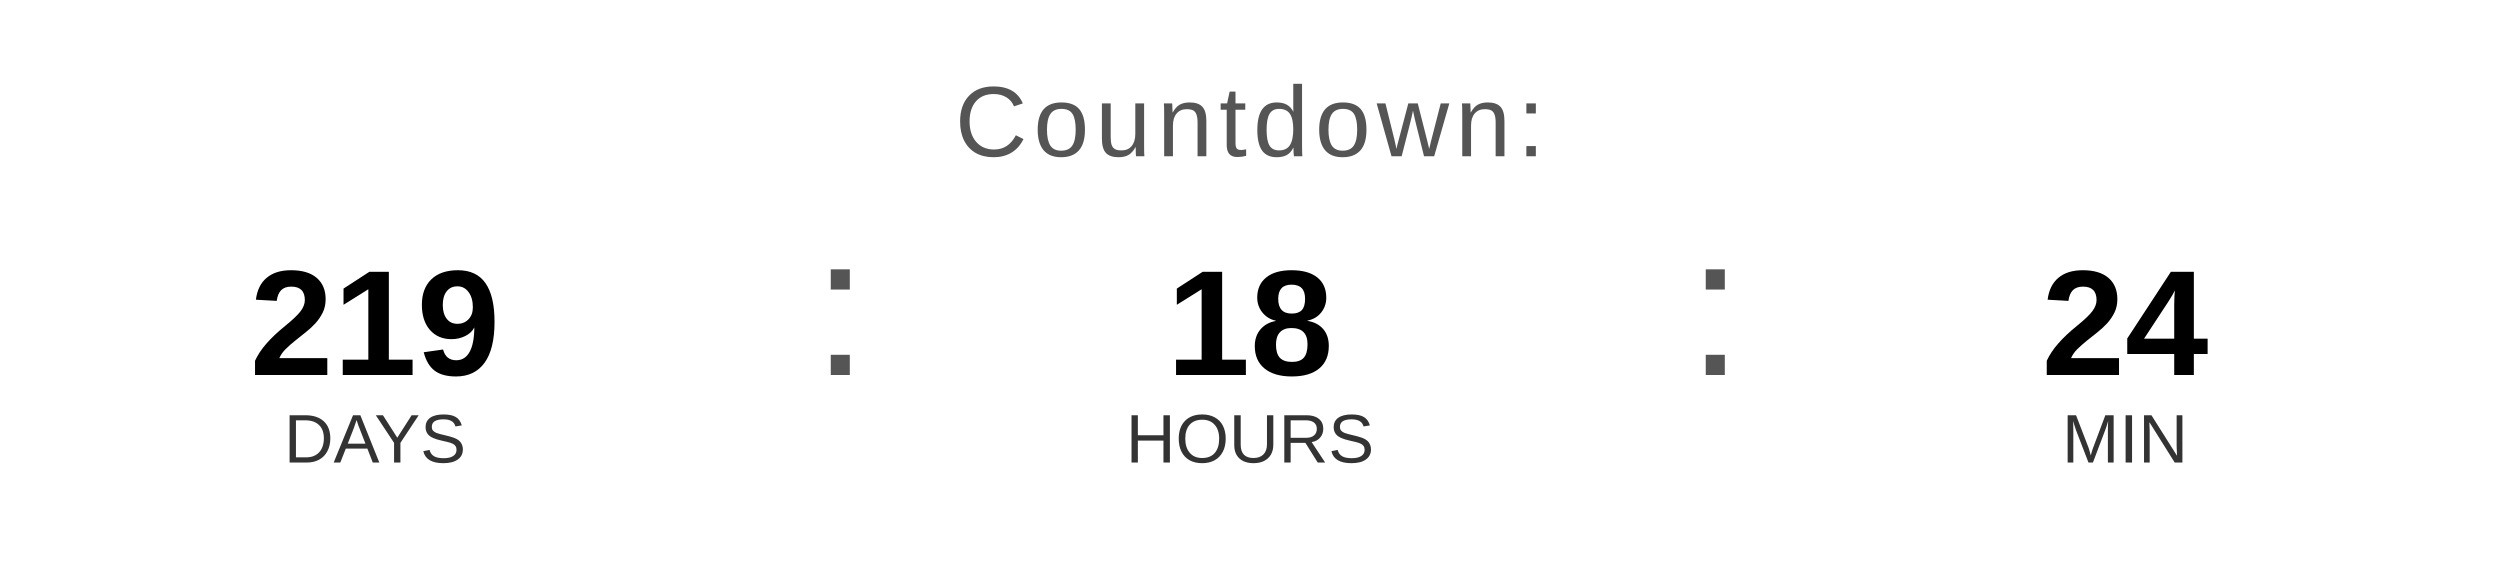
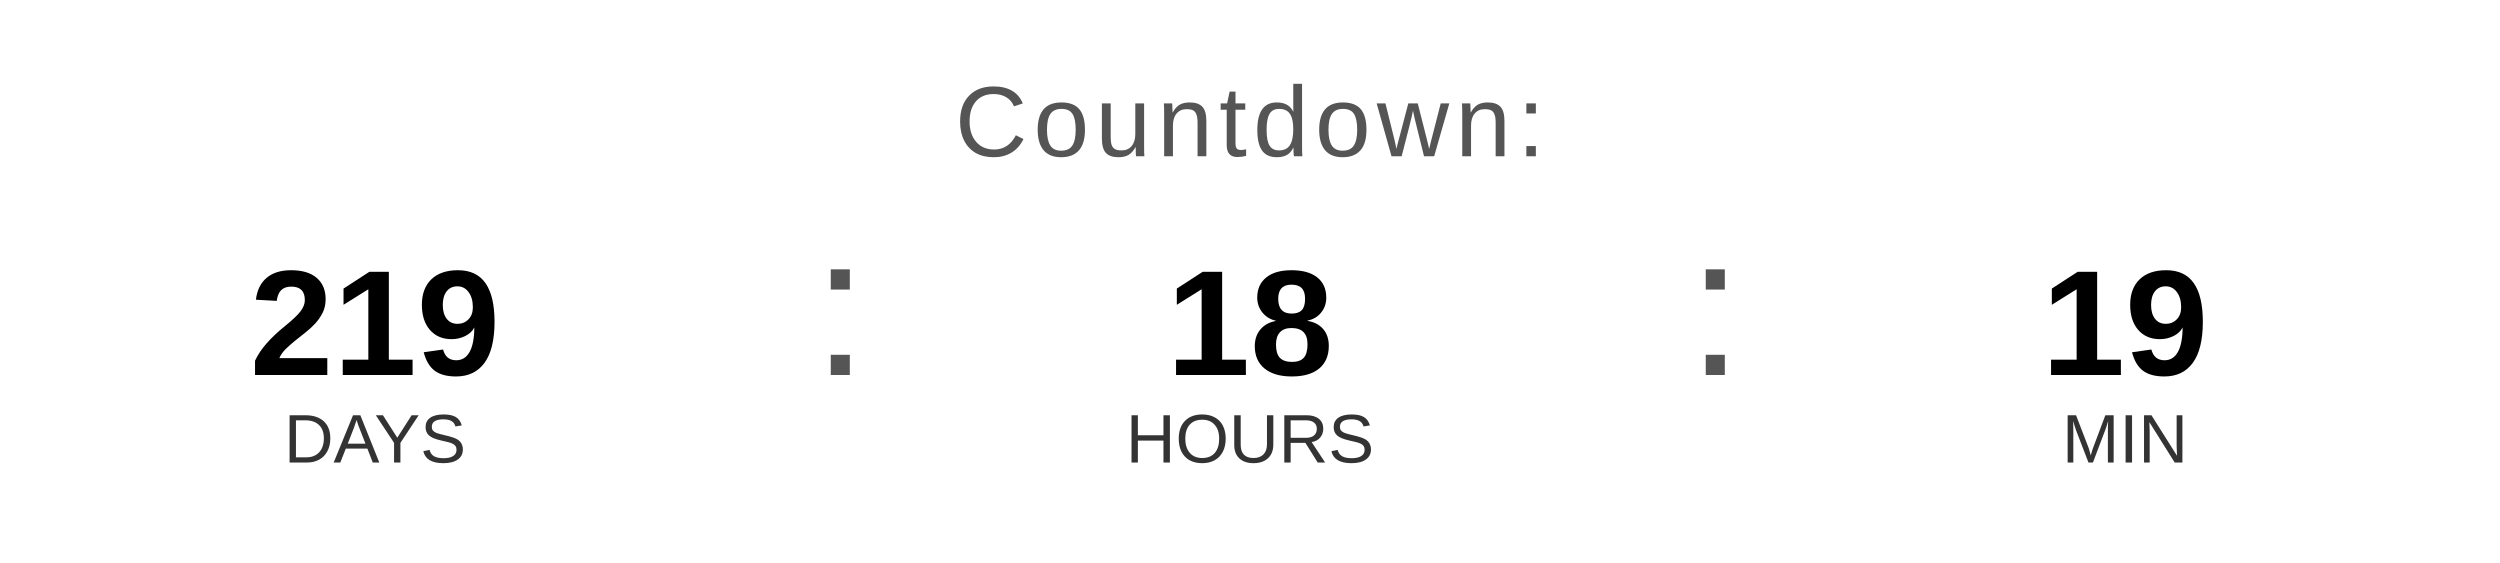
<svg xmlns="http://www.w3.org/2000/svg" width="400" height="90" viewBox="0 0 400 90">
  <text x="200" y="25" font-family="Arial, Helvetica, sans-serif" font-size="16" fill="#555555" text-anchor="middle" letter-spacing="1">
    Countdown:
  </text>
  <text x="60" y="60" font-family="Arial, Helvetica, sans-serif" font-size="24" font-weight="bold" fill="#000000" text-anchor="middle">219</text>
  <text x="60" y="74" font-family="Arial, Helvetica, sans-serif" font-size="11" fill="#333333" text-anchor="middle">DAYS</text>
  <text x="130" y="60" font-family="Arial, sans-serif" font-size="32" fill="#555555">:</text>
  <text x="200" y="60" font-family="Arial, Helvetica, sans-serif" font-size="24" font-weight="bold" fill="#000000" text-anchor="middle">18</text>
  <text x="200" y="74" font-family="Arial, Helvetica, sans-serif" font-size="11" fill="#333333" text-anchor="middle">HOURS</text>
  <text x="270" y="60" font-family="Arial, sans-serif" font-size="32" fill="#555555">:</text>
-   <text x="340" y="60" font-family="Arial, Helvetica, sans-serif" font-size="24" font-weight="bold" fill="#000000" text-anchor="middle">24</text>
+   <text x="340" y="60" font-family="Arial, Helvetica, sans-serif" font-size="24" font-weight="bold" fill="#000000" text-anchor="middle">19</text>
  <text x="340" y="74" font-family="Arial, Helvetica, sans-serif" font-size="11" fill="#333333" text-anchor="middle">MIN</text>
</svg>
